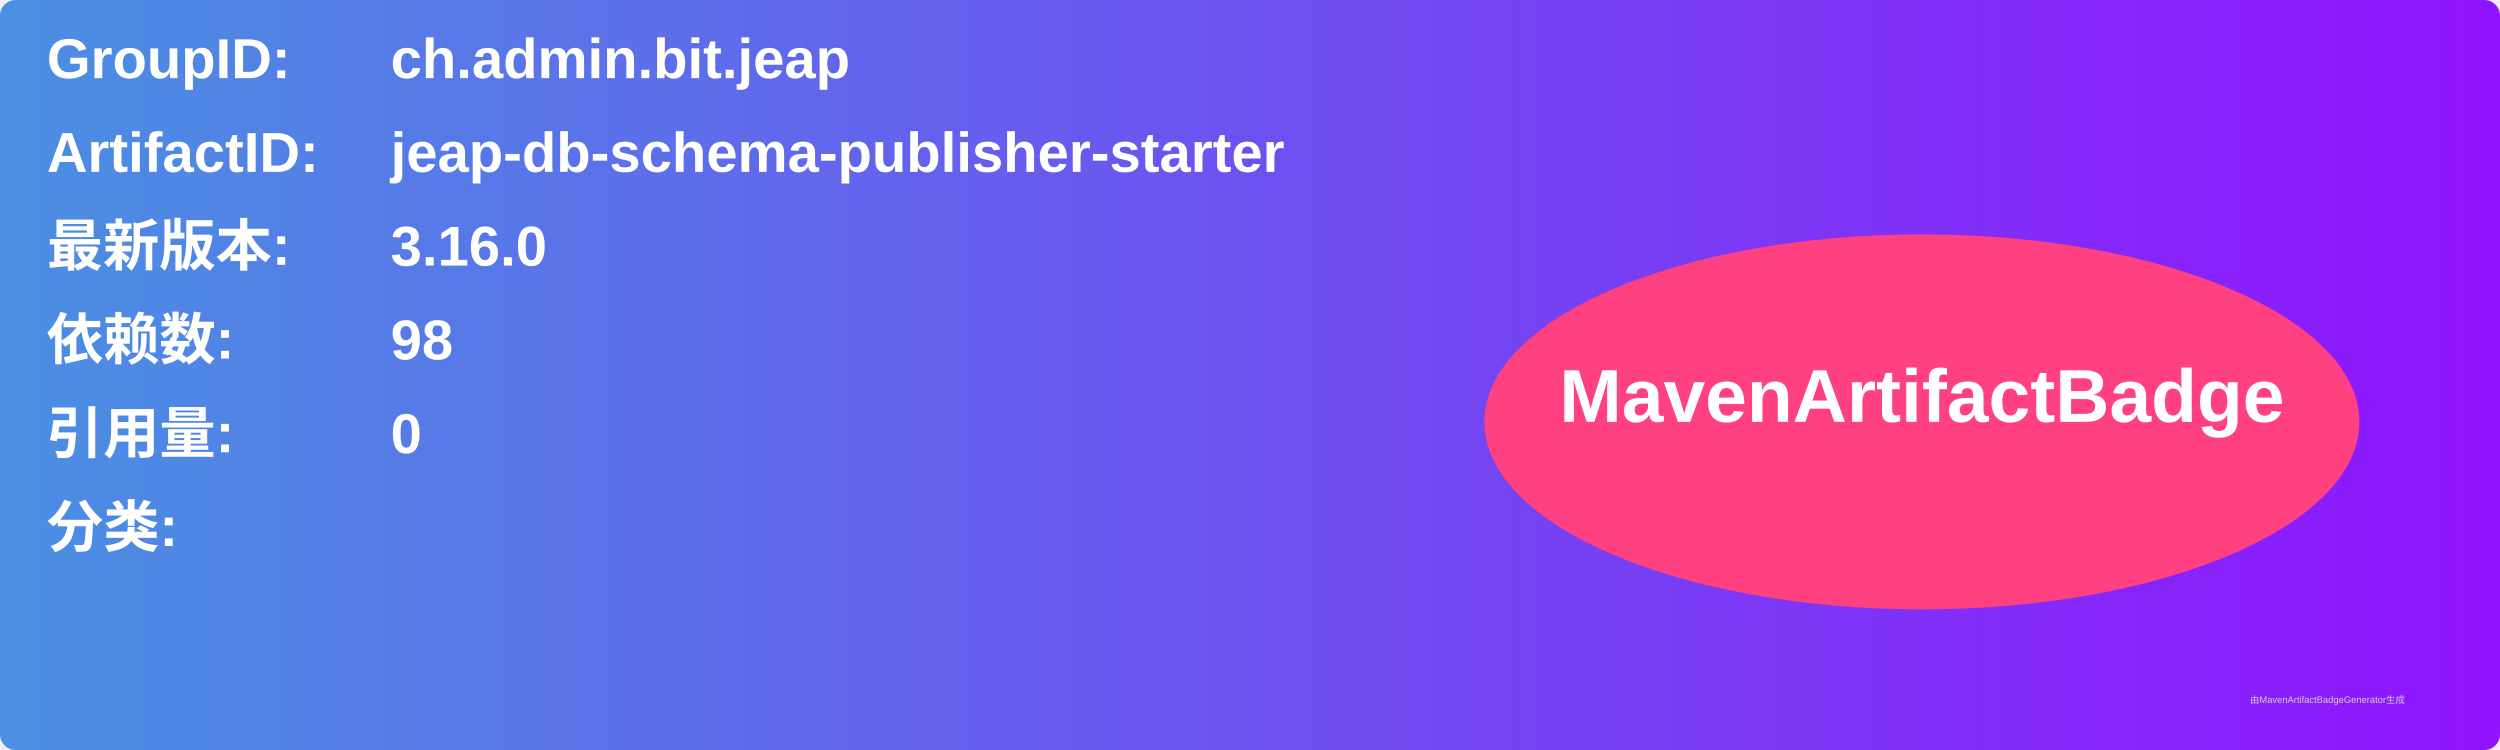
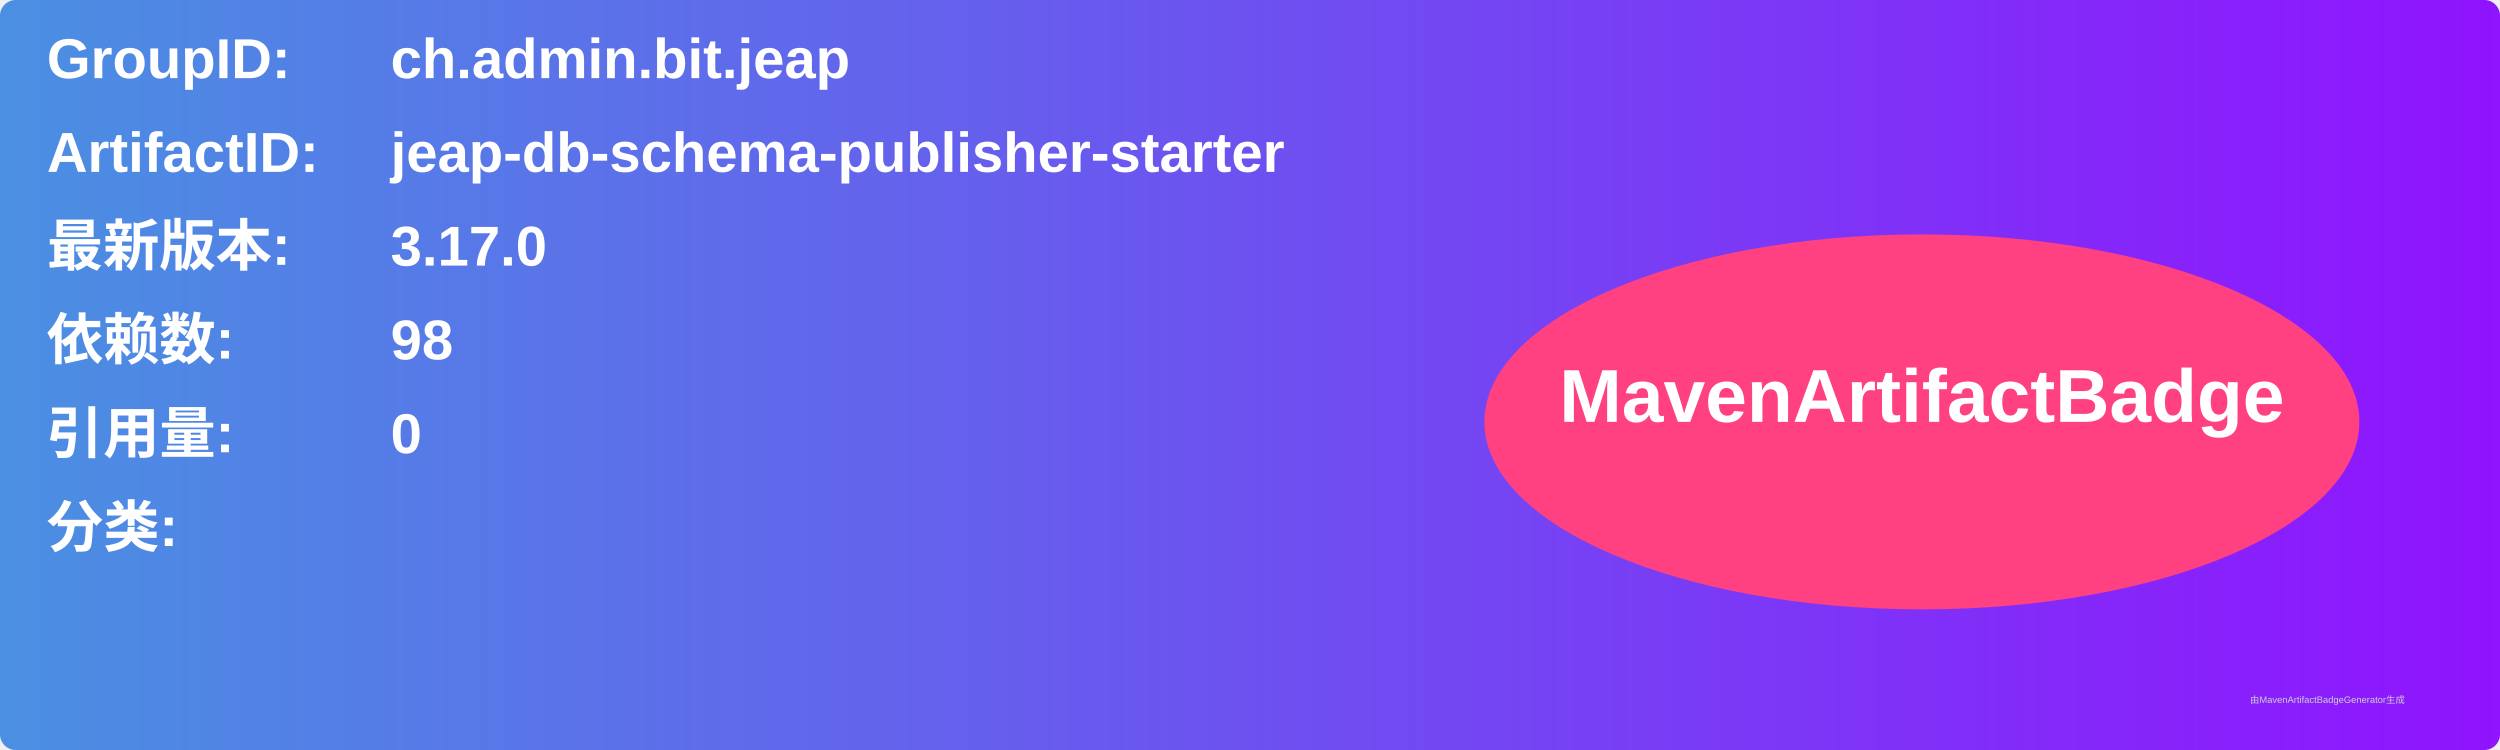
<svg xmlns="http://www.w3.org/2000/svg" width="800" height="240" viewBox="0 0 800 240">
  <linearGradient id="grad" x1="0%" y1="0%" x2="100%" y2="0%">
    <stop offset="0%" stop-color="#4a90e2" />
    <stop offset="100%" stop-color="#9013fe" />
  </linearGradient>
  <rect width="100%" height="100%" rx="5" ry="5" fill="url(#grad)" />
  <g transform="translate(15, 15)">
    <text x="0" y="10" font-family="Arial" font-size="18" fill="white" font-weight="bold" width="260">GroupID:</text>
    <text x="110" y="10" font-family="Arial" font-size="18" fill="white" font-weight="bold" width="460">ch.admin.bit.jeap</text>
    <text x="0" y="40" font-family="Arial" font-size="18" fill="white" font-weight="bold" width="260">ArtifactID:</text>
    <text x="110" y="40" font-family="Arial" font-size="18" fill="white" font-weight="bold" width="460">jeap-db-schema-publisher-starter</text>
    <text x="0" y="70" font-family="Arial" font-size="18" fill="white" font-weight="bold">最新版本:</text>
    <text x="110" y="70" font-family="Arial" font-size="18" fill="white" font-weight="bold">
-       <tspan font-weight="bold">3.16.0</tspan>
+       <tspan font-weight="bold">3.17.0</tspan>
    </text>
    <text x="0" y="100" font-family="Arial" font-size="18" fill="white" font-weight="bold">依赖数: </text>
    <text x="110" y="100" font-family="Arial" font-size="18" fill="white">
      <tspan font-weight="bold">98</tspan>
    </text>
    <text x="0" y="130" font-family="Arial" font-size="18" fill="white" font-weight="bold">引用量: </text>
    <text x="110" y="130" font-family="Arial" font-size="18" fill="white">
      <tspan font-weight="bold">0</tspan>
    </text>
    <text x="0" y="160" font-family="Arial" font-size="18" fill="white" font-weight="bold">分类:</text>
    <text x="10" y="190" font-family="Arial" font-size="10" fill="white">
      <tspan font-weight="bold" />
    </text>
    <ellipse cx="600" cy="120" rx="140" ry="60" fill="#ff4081" />
    <text x="600" y="120" text-anchor="middle" font-family="Arial" font-size="24" fill="white" font-weight="bold">MavenArtifactBadge</text>
  </g>
  <text x="720" y="225" font-family="Arial" font-size="3" fill="#d0d0d0">由MavenArtifactBadgeGenerator生成</text>
</svg>
